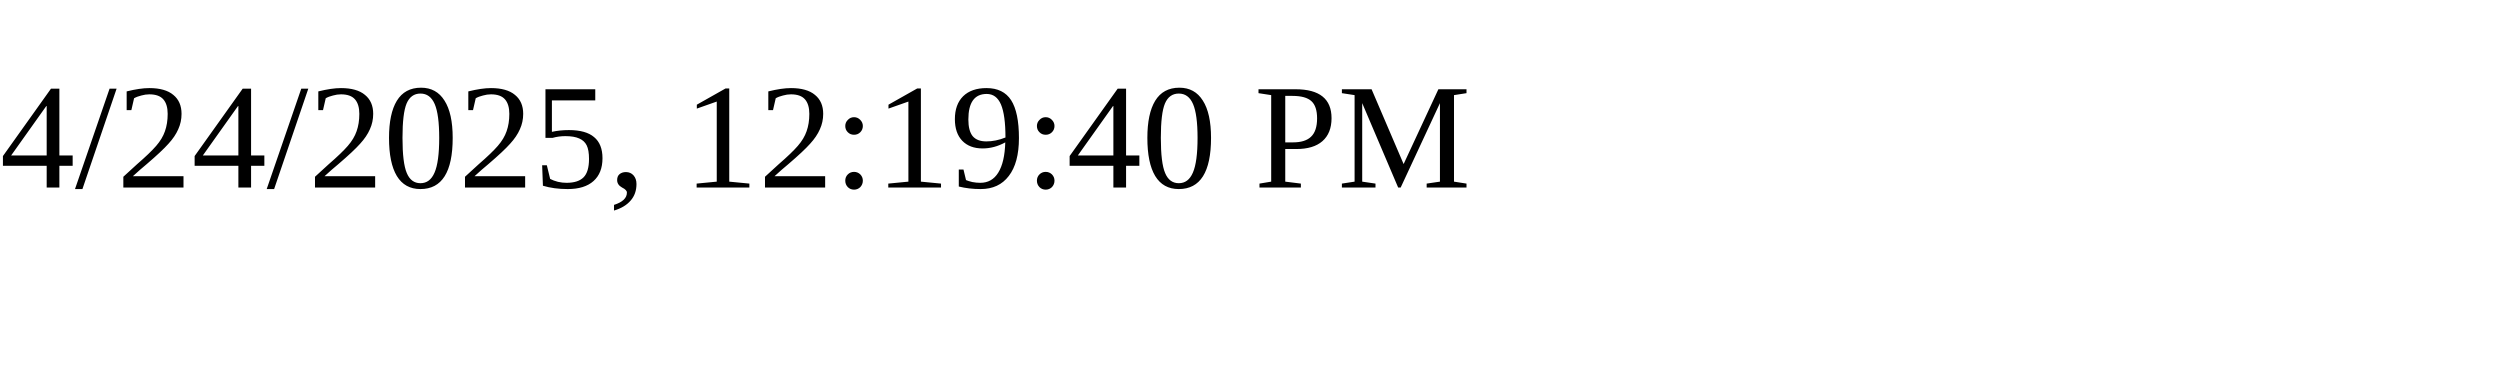
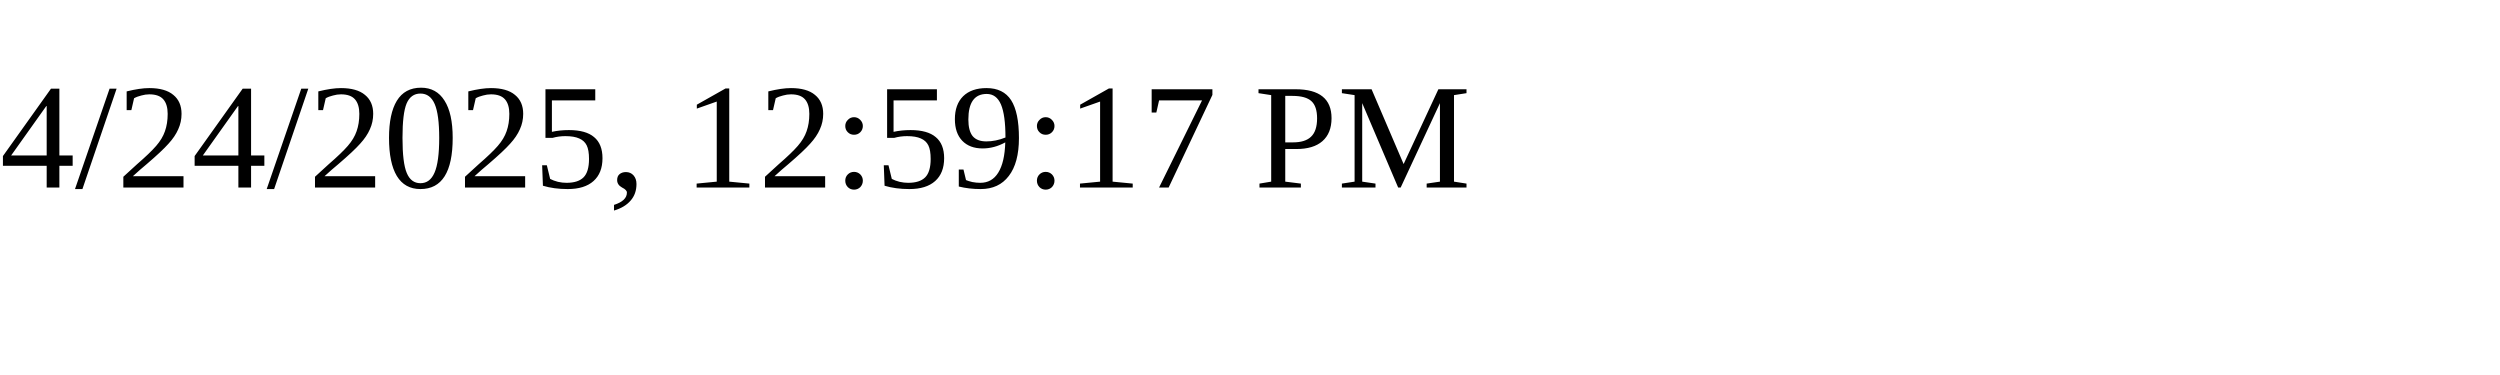
<svg xmlns="http://www.w3.org/2000/svg" height="30" width="200">
-   <text x="0" y="15">4/24/2025, 12:19:40 PM</text>
+   <text x="0" y="15">4/24/2025, 12:59:17 PM</text>
</svg>
